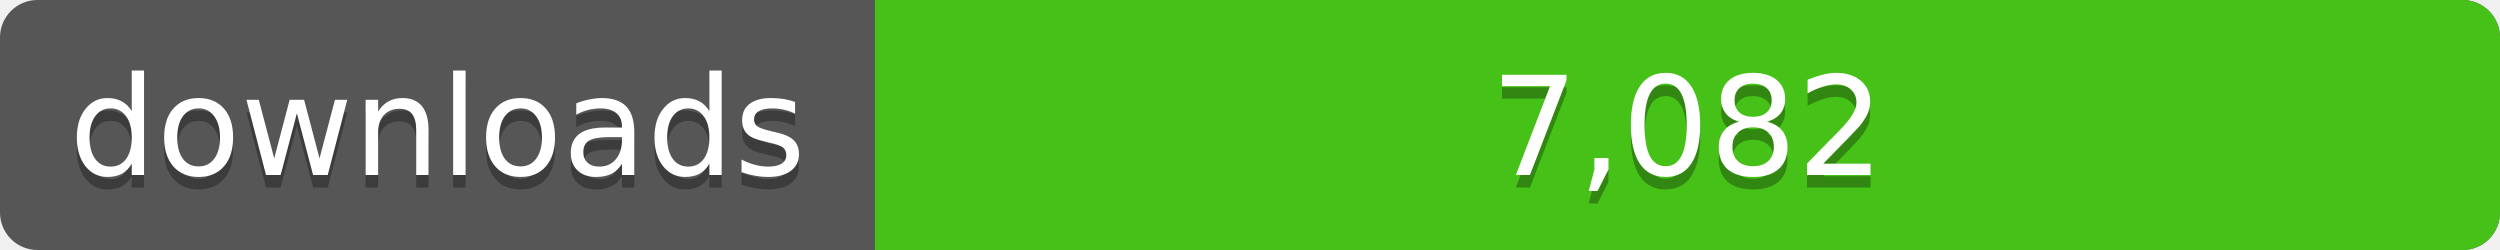
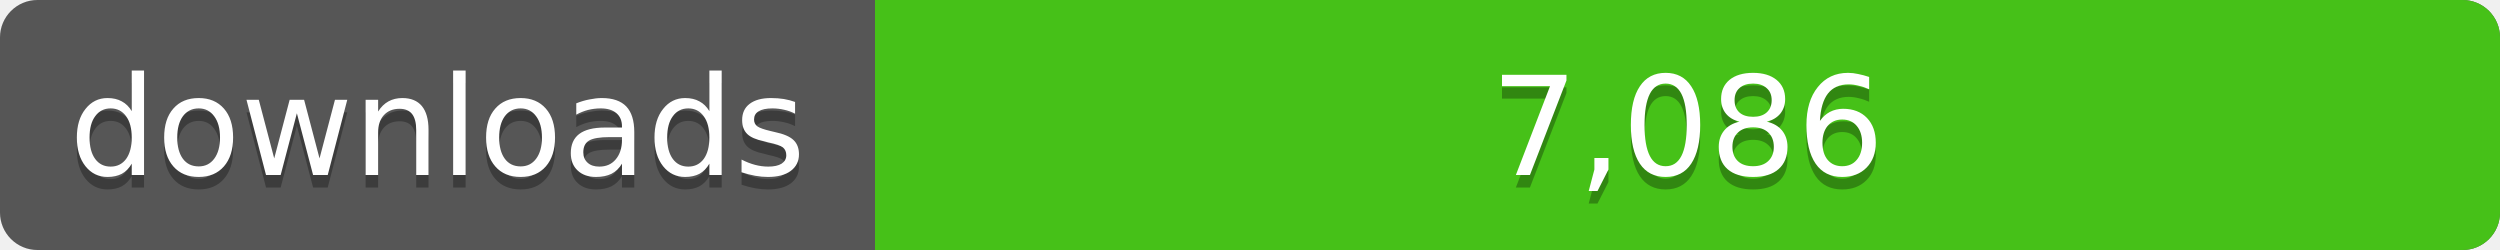
<svg xmlns="http://www.w3.org/2000/svg" width="200" height="20">
  <linearGradient id="a" x2="0" y2="100%%">
    <stop offset="0" stop-color="#bbb" stop-opacity=".1" />
    <stop offset="1" stop-opacity=".1" />
  </linearGradient>
  <rect rx="3" width="200" height="20" fill="#555" />
  <rect rx="3" x="70" width="130" height="20" fill="#4c1" />
  <path fill="#4c1" d="M70 0h4v20h-4z" />
  <rect rx="3" width="200" height="20" fill="url(#a)" />
  <g fill="#fff" text-anchor="middle" font-family="DejaVu Sans,Verdana,Geneva,sans-serif" font-size="11">
    <text x="35" y="15" fill="#010101" fill-opacity=".3">downloads</text>
    <text x="35" y="14">downloads</text>
-     <text x="135" y="15" fill="#010101" fill-opacity=".3">7,082</text>
-     <text x="135" y="14">7,082</text>
+     <text x="135" y="15" fill="#010101" fill-opacity=".3">7,086</text>
+     <text x="135" y="14">7,086</text>
  </g>
</svg>
